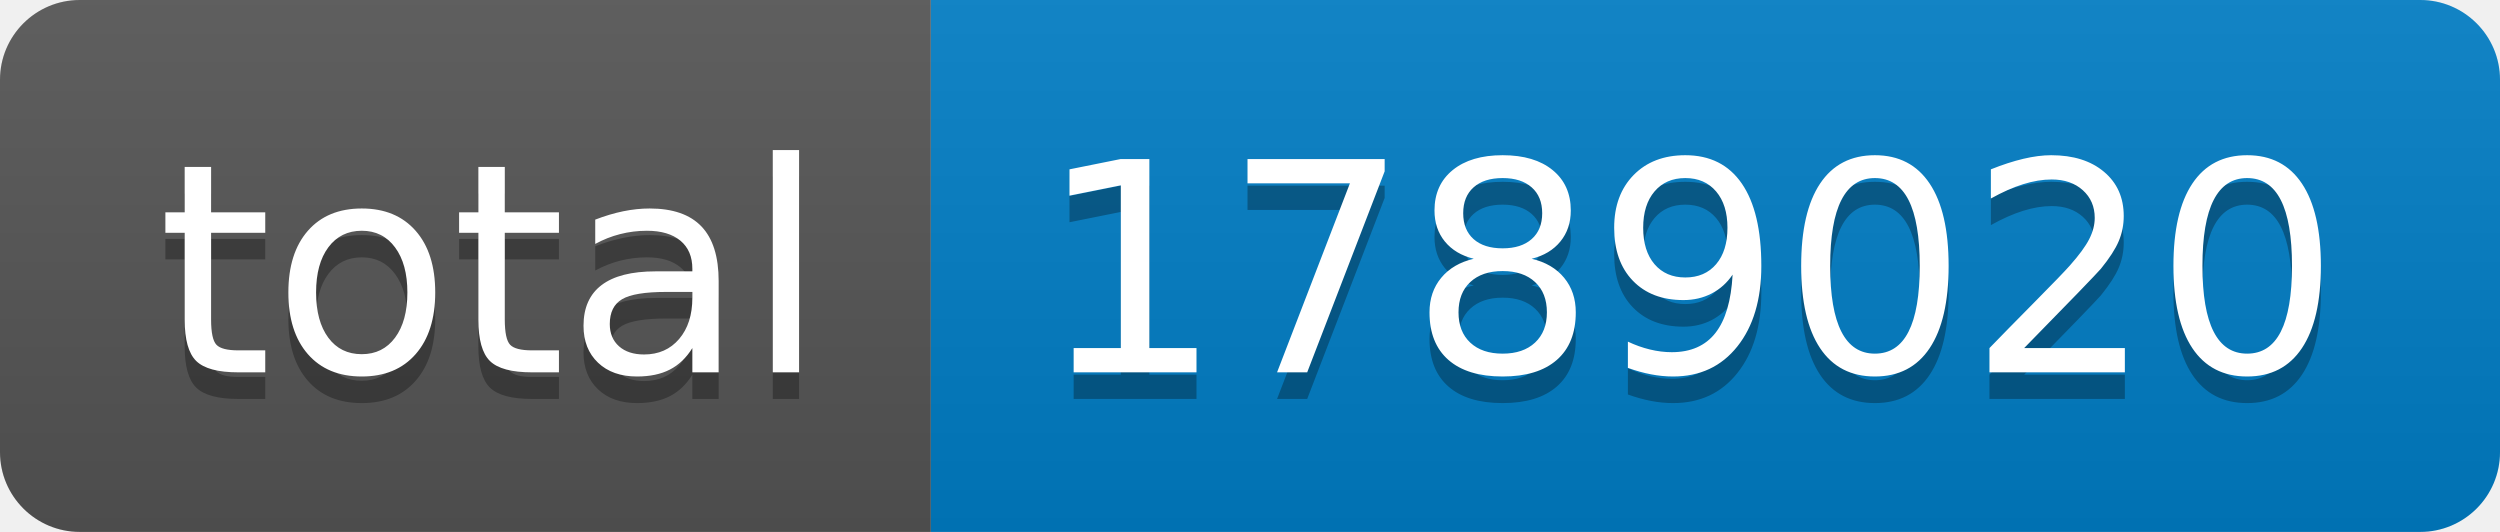
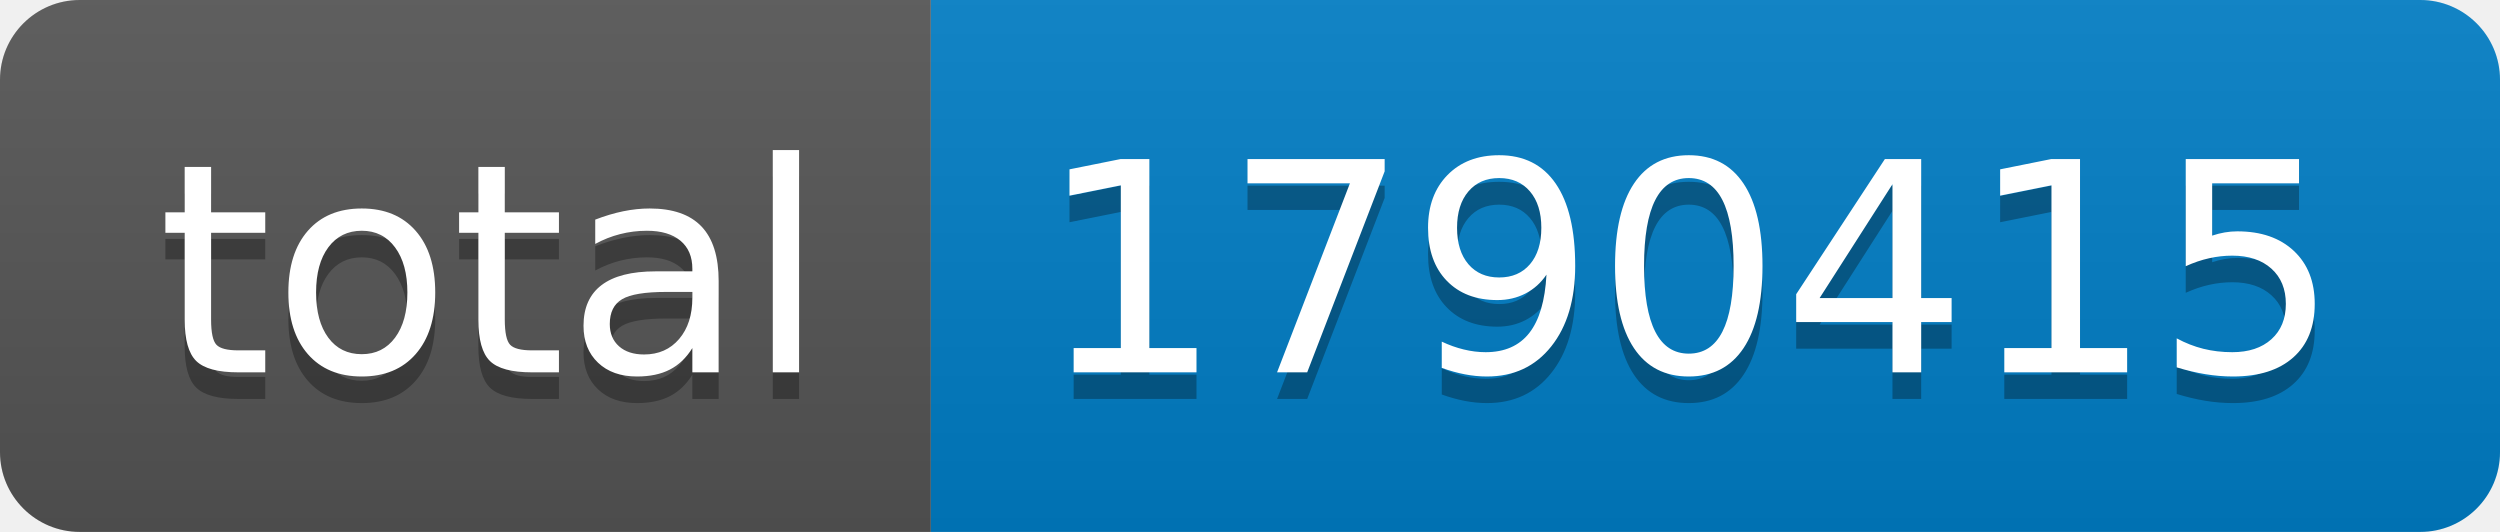
- <svg xmlns="http://www.w3.org/2000/svg" width="94" height="20" role="img" aria-label="total: 1789020">
+ <svg xmlns="http://www.w3.org/2000/svg" width="94" height="20" role="img" aria-label="total: 1790415">
  <linearGradient id="s" x2="0" y2="100%">
    <stop offset="0" stop-color="#bbb" stop-opacity=".1" />
    <stop offset="1" stop-opacity=".1" />
  </linearGradient>
  <clipPath id="r">
    <rect width="94" height="20" rx="3" fill="#fff" />
  </clipPath>
  <g clip-path="url(#r)">
    <rect width="35" height="20" fill="#555" />
    <rect x="35" width="59" height="20" fill="#007ec6" />
    <rect width="94" height="20" fill="url(#s)" />
  </g>
  <g fill="#fff" text-anchor="middle" font-family="Verdana,Geneva,DejaVu Sans,sans-serif" text-rendering="geometricPrecision" font-size="110">
    <text aria-hidden="true" x="185" y="150" fill="#010101" fill-opacity=".3" transform="scale(.1)" textLength="250">total</text>
    <text x="185" y="140" transform="scale(.1)" fill="#fff" textLength="250">total</text>
-     <text aria-hidden="true" x="635" y="150" fill="#010101" fill-opacity=".3" transform="scale(.1)" textLength="490">1789020</text>
-     <text x="635" y="140" transform="scale(.1)" fill="#fff" textLength="490">1789020</text>
+     <text aria-hidden="true" x="635" y="150" fill="#010101" fill-opacity=".3" transform="scale(.1)" textLength="490">1790415</text>
+     <text x="635" y="140" transform="scale(.1)" fill="#fff" textLength="490">1790415</text>
  </g>
</svg>
